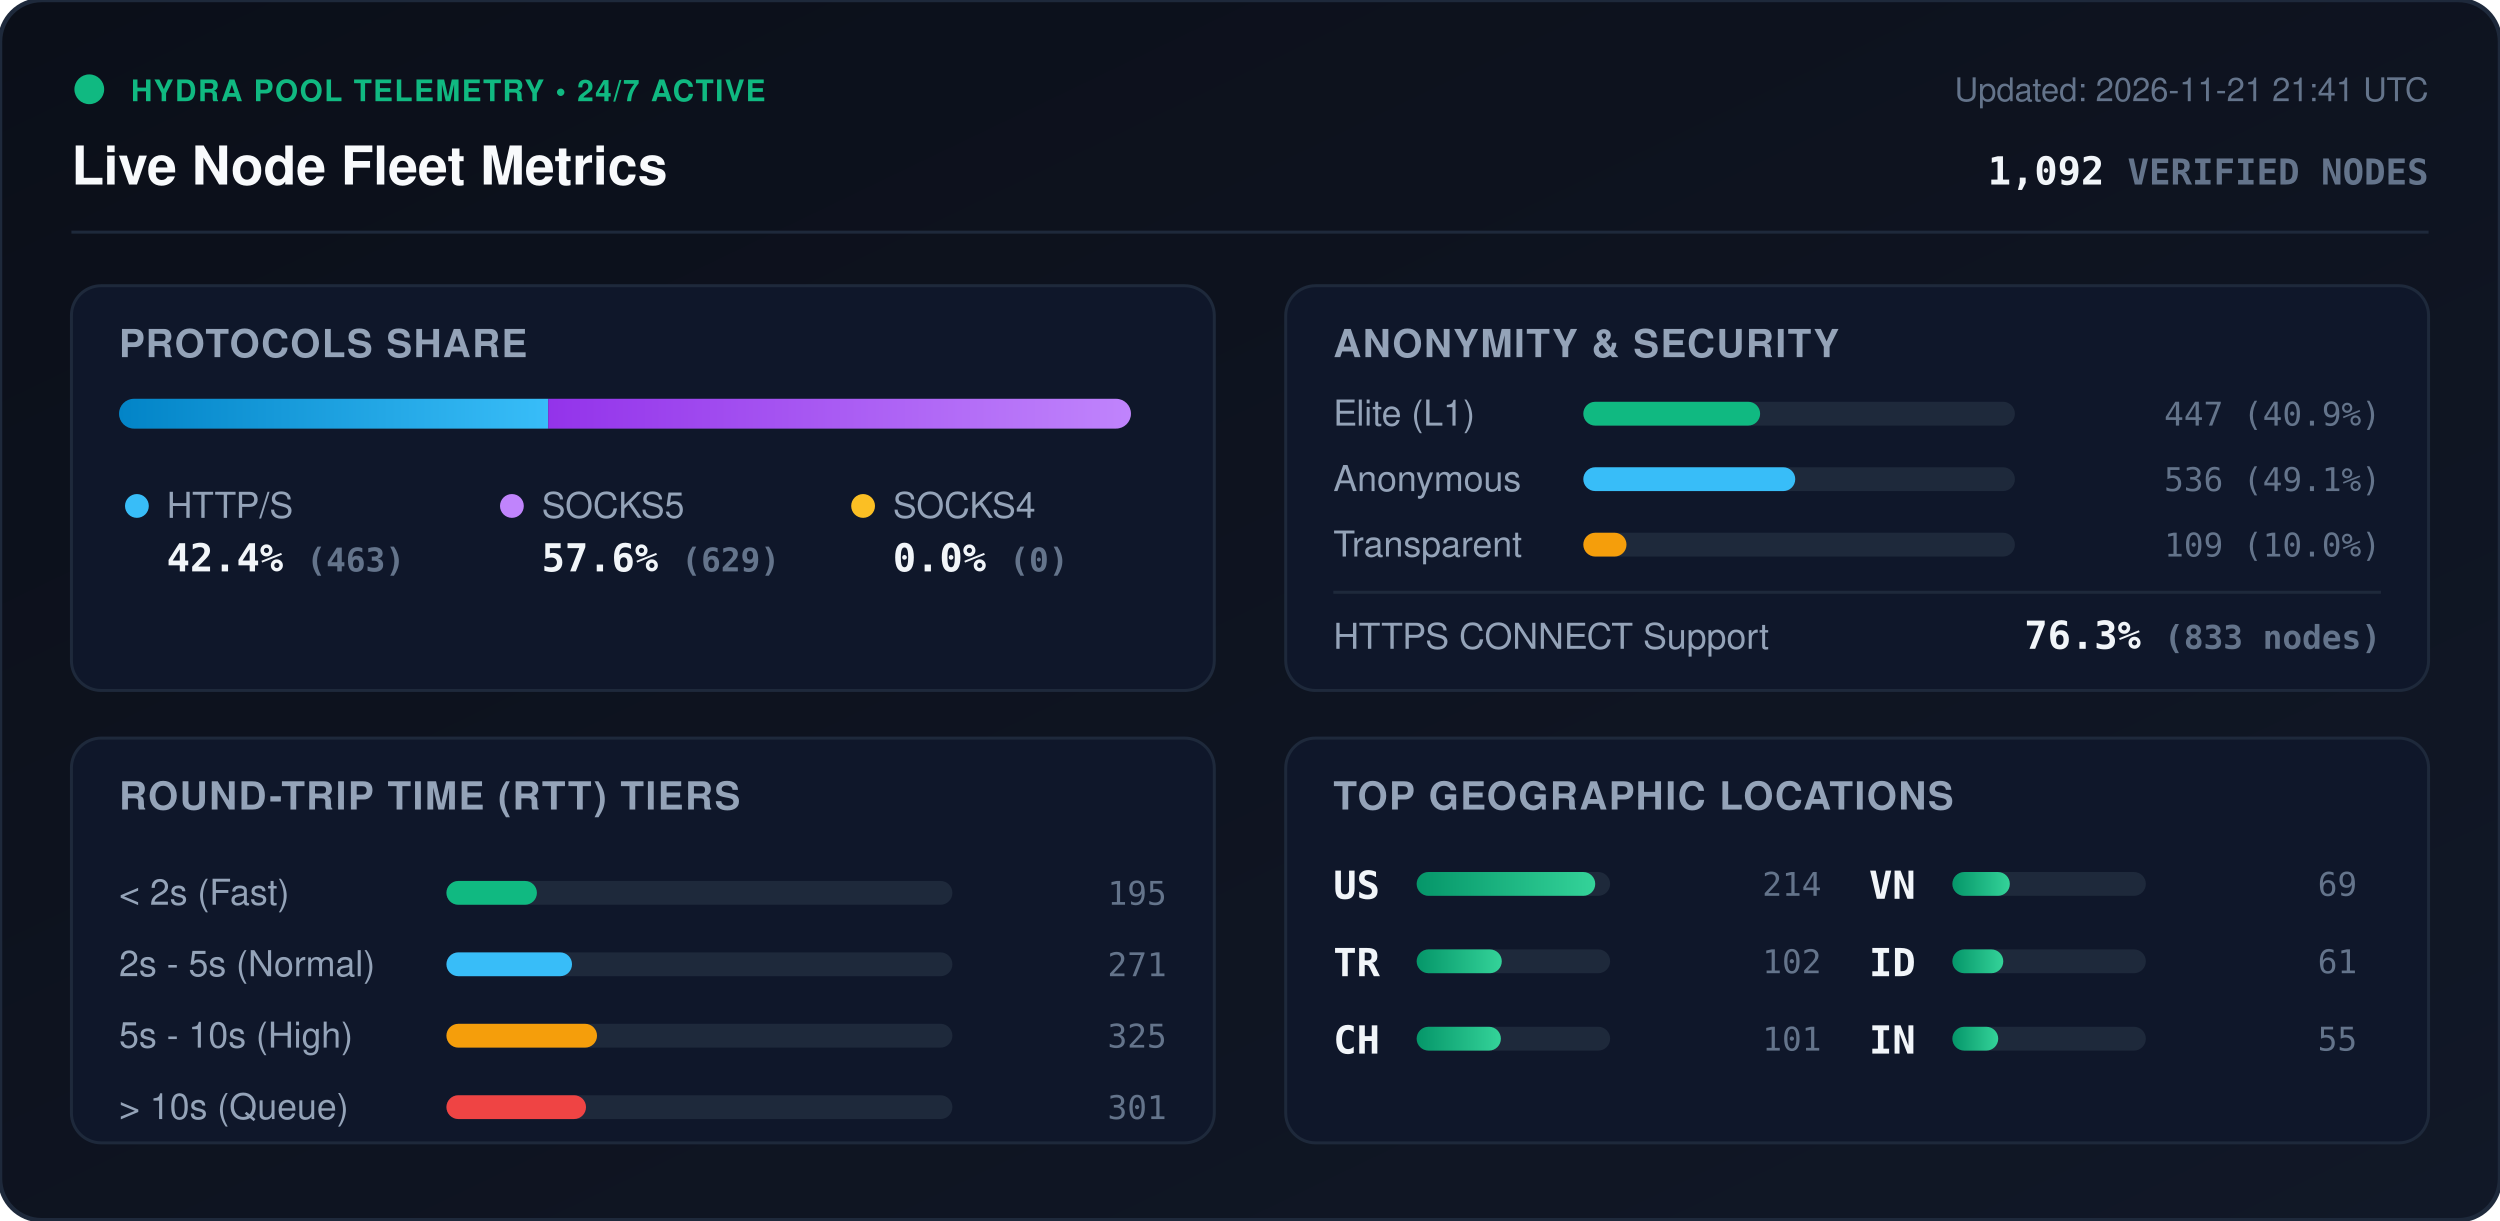
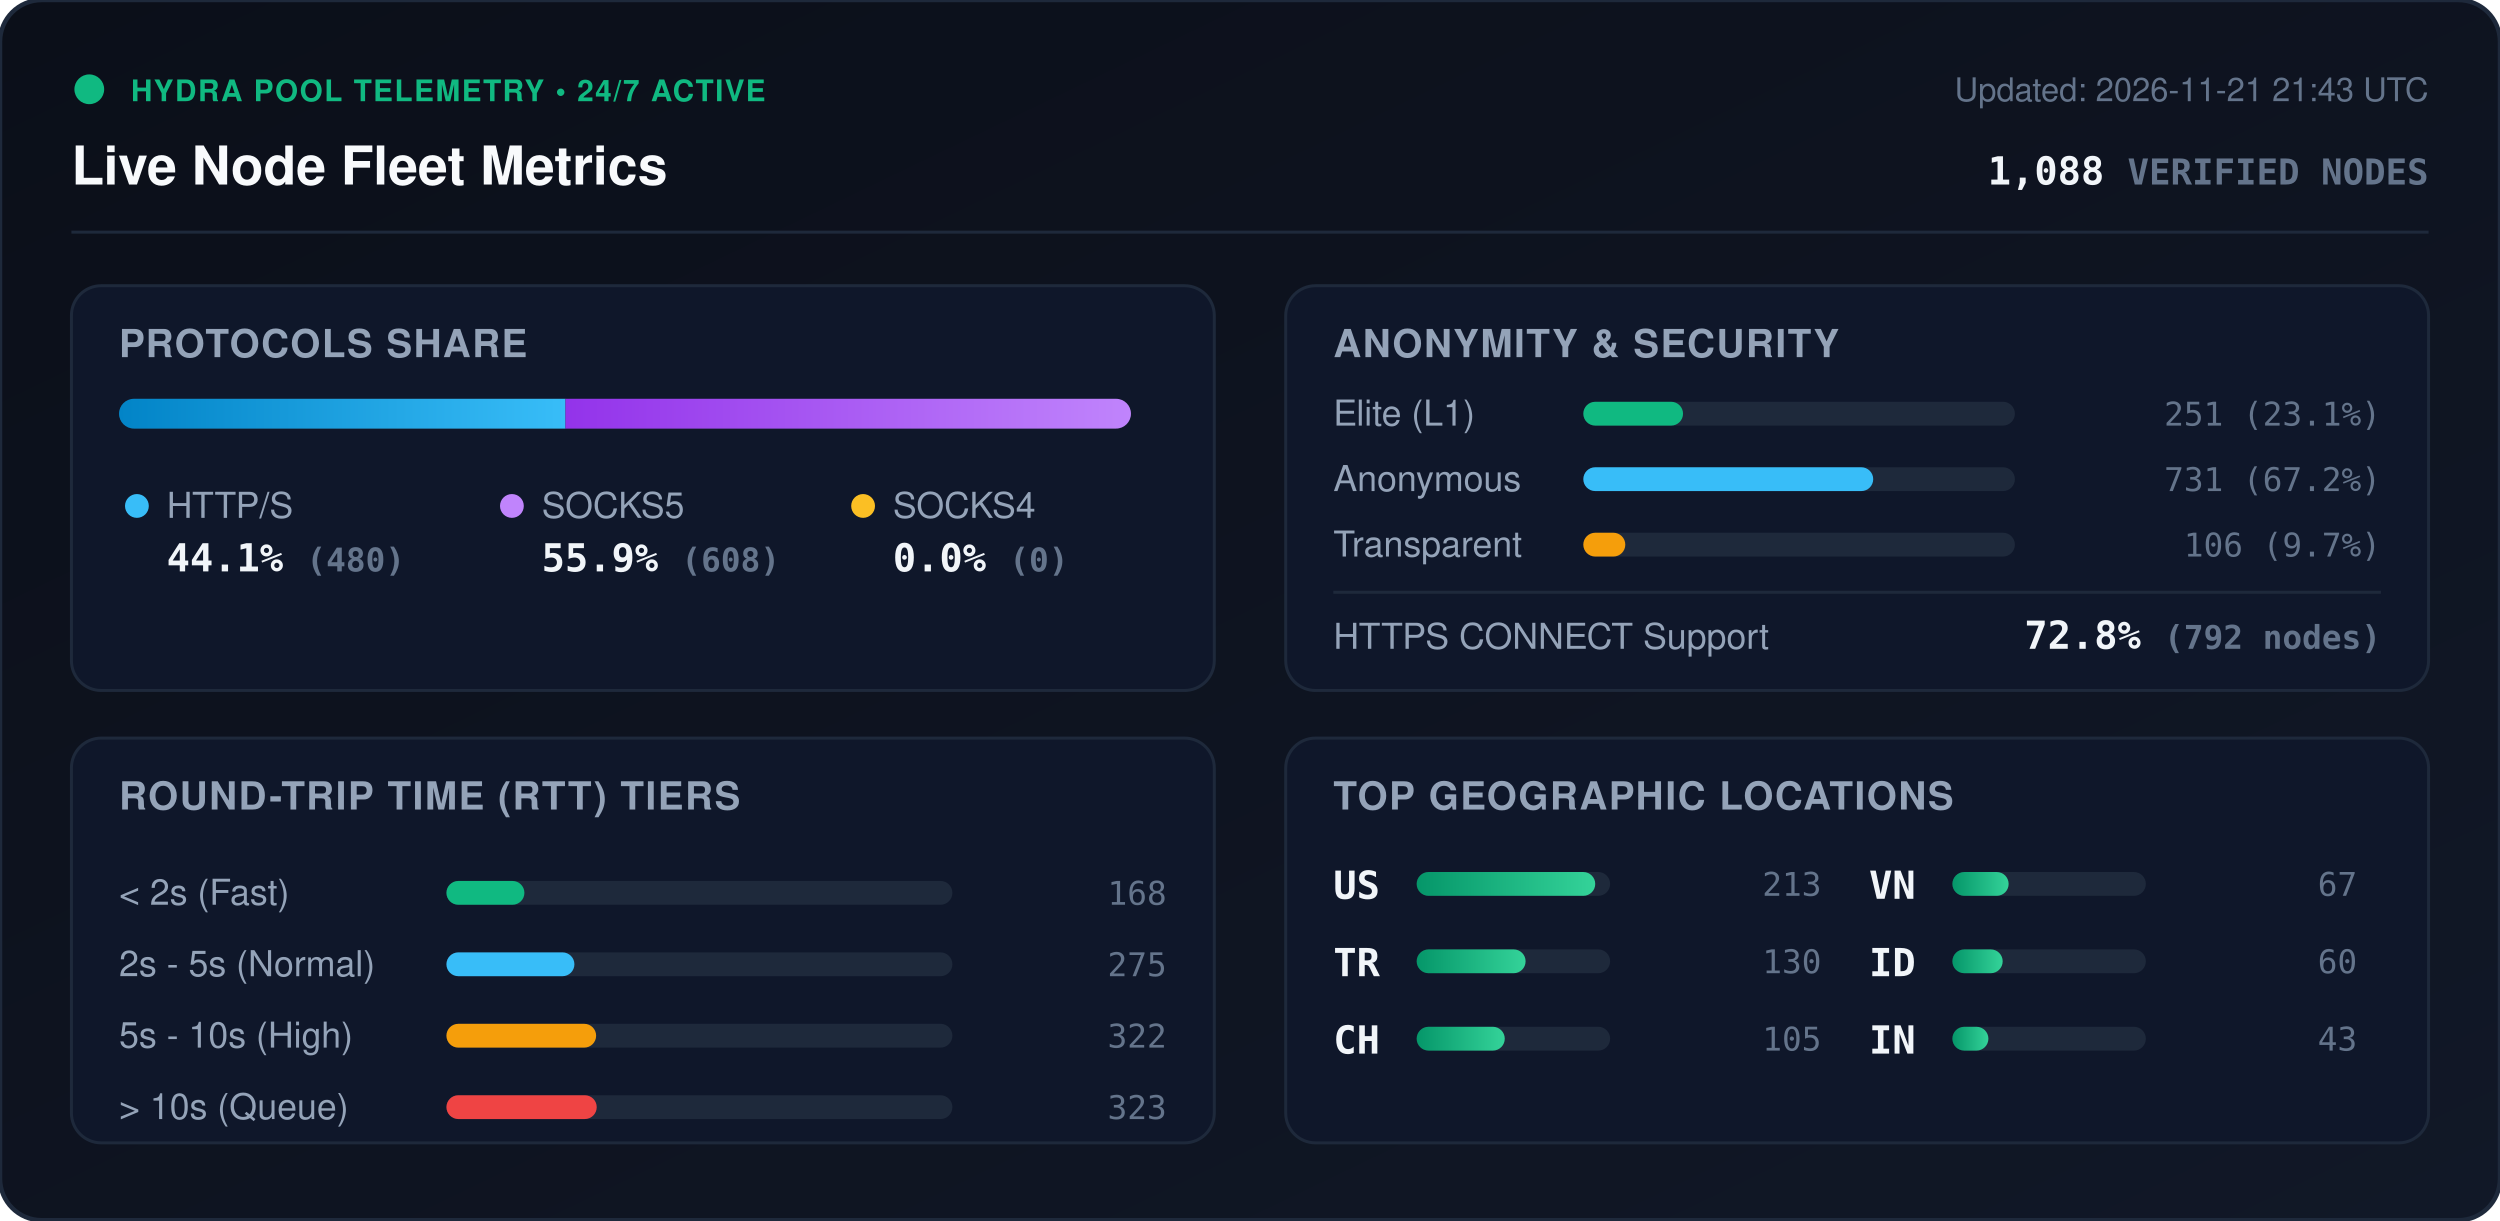
<svg xmlns="http://www.w3.org/2000/svg" viewBox="0 0 840 410" width="840" height="410" style="max-width: 100%; height: auto;">
  <defs>
    <linearGradient id="bg" x1="0%" y1="0%" x2="100%" y2="100%">
      <stop offset="0%" stop-color="#0b0f19" />
      <stop offset="100%" stop-color="#111827" />
    </linearGradient>
    <linearGradient id="bar-http" x1="0%" y1="0%" x2="100%" y2="0%">
      <stop offset="0%" stop-color="#0284c7" />
      <stop offset="100%" stop-color="#38bdf8" />
    </linearGradient>
    <linearGradient id="bar-socks5" x1="0%" y1="0%" x2="100%" y2="0%">
      <stop offset="0%" stop-color="#9333ea" />
      <stop offset="100%" stop-color="#c084fc" />
    </linearGradient>
    <linearGradient id="bar-socks4" x1="0%" y1="0%" x2="100%" y2="0%">
      <stop offset="0%" stop-color="#d97706" />
      <stop offset="100%" stop-color="#fbbf24" />
    </linearGradient>
    <linearGradient id="bar-green" x1="0%" y1="0%" x2="100%" y2="0%">
      <stop offset="0%" stop-color="#059669" />
      <stop offset="100%" stop-color="#34d399" />
    </linearGradient>
    <clipPath id="prog-track-clip">
      <rect width="340.0" height="10" rx="5" />
    </clipPath>
    <style>
      .title { font: 700 18px -apple-system, BlinkMacSystemFont, 'Segoe UI', Helvetica, Arial, sans-serif; fill: #f8fafc; }
      .sub { font: 500 11px -apple-system, BlinkMacSystemFont, 'Segoe UI', Helvetica, Arial, sans-serif; fill: #64748b; }
      .section-hdr { font: 600 13px -apple-system, BlinkMacSystemFont, 'Segoe UI', Helvetica, Arial, sans-serif; fill: #94a3b8; letter-spacing: 0.5px; }
      .metric-val { font: 700 13px -apple-system, BlinkMacSystemFont, 'Segoe UI', Helvetica, Arial, sans-serif; fill: #f1f5f9; }
      .metric-lbl { font: 500 12px -apple-system, BlinkMacSystemFont, 'Segoe UI', Helvetica, Arial, sans-serif; fill: #94a3b8; }
      .badge-txt { font: 700 10px -apple-system, BlinkMacSystemFont, 'Segoe UI', Helvetica, Arial, sans-serif; fill: #10b981; letter-spacing: 0.5px; }
      .mono { font-family: ui-monospace, SFMono-Regular, Menlo, Monaco, Consolas, monospace; }
      .pulse { animation: beacon 2s infinite ease-in-out; }
      @keyframes beacon { 0%, 100% { opacity: 1; } 50% { opacity: 0.35; } }
    </style>
  </defs>
  <rect width="840" height="410" rx="14" fill="url(#bg)" stroke="#1e293b" stroke-width="1.5" />
  <g transform="translate(24, 24)">
    <circle cx="6" cy="6" r="5" fill="#10b981" class="pulse" />
    <text x="20" y="10" class="badge-txt">HYDRA POOL TELEMETRY • 24/7 ACTIVE</text>
    <text x="0" y="38" class="title">Live Node Fleet Metrics</text>
-     <text x="792" y="10" text-anchor="end" class="sub">Updated: 2026-11-21 21:41 UTC</text>
-     <text x="792" y="38" text-anchor="end" class="metric-val mono" fill="#38bdf8">1,092 <tspan font-size="12" fill="#64748b">VERIFIED NODES</tspan>
+     <text x="792" y="10" text-anchor="end" class="sub">Updated: 2026-11-21 21:43 UTC</text>
+     <text x="792" y="38" text-anchor="end" class="metric-val mono" fill="#38bdf8">1,088 <tspan font-size="12" fill="#64748b">VERIFIED NODES</tspan>
    </text>
  </g>
  <line x1="24" y1="78" x2="816" y2="78" stroke="#1e293b" stroke-width="1" />
  <g transform="translate(24, 96)">
    <rect width="384" height="136" rx="10" fill="#0f172a" stroke="#1e293b" />
    <text x="16" y="24" class="section-hdr">PROTOCOLS SHARE</text>
    <g transform="translate(16, 38)">
      <rect width="340.0" height="10" rx="5" fill="#1e293b" />
      <g clip-path="url(#prog-track-clip)">
-         <rect x="0" width="144.2" height="10" fill="url(#bar-http)" />
-         <rect x="144.2" width="195.8" height="10" fill="url(#bar-socks5)" />
+         <rect x="0" width="150.0" height="10" fill="url(#bar-http)" />
+         <rect x="150.0" width="190.0" height="10" fill="url(#bar-socks5)" />
        <rect x="340.0" width="0.0" height="10" fill="url(#bar-socks4)" />
      </g>
    </g>
    <g transform="translate(16, 68)">
      <circle cx="6" cy="6" r="4" fill="#38bdf8" />
      <text x="16" y="10" class="metric-lbl">HTTP/S</text>
-       <text x="16" y="28" class="metric-val mono">42.4% <tspan font-size="11" fill="#64748b">(463)</tspan>
+       <text x="16" y="28" class="metric-val mono">44.1% <tspan font-size="11" fill="#64748b">(480)</tspan>
      </text>
      <circle cx="132" cy="6" r="4" fill="#c084fc" />
      <text x="142" y="10" class="metric-lbl">SOCKS5</text>
-       <text x="142" y="28" class="metric-val mono">57.6% <tspan font-size="11" fill="#64748b">(629)</tspan>
+       <text x="142" y="28" class="metric-val mono">55.9% <tspan font-size="11" fill="#64748b">(608)</tspan>
      </text>
      <circle cx="250" cy="6" r="4" fill="#fbbf24" />
      <text x="260" y="10" class="metric-lbl">SOCKS4</text>
      <text x="260" y="28" class="metric-val mono">0.0% <tspan font-size="11" fill="#64748b">(0)</tspan>
      </text>
    </g>
  </g>
  <g transform="translate(432, 96)">
    <rect width="384" height="136" rx="10" fill="#0f172a" stroke="#1e293b" />
    <text x="16" y="24" class="section-hdr">ANONYMITY &amp; SECURITY</text>
    <text x="16" y="47" class="metric-lbl">Elite (L1)</text>
    <rect x="100" y="39" width="145.0" height="8" rx="4" fill="#1e293b" />
-     <rect x="100" y="39" width="59.4" height="8" rx="4" fill="#10b981" />
-     <text x="368" y="47" text-anchor="end" class="mono sub" fill="#e2e8f0">447 (40.9%)</text>
+     <rect x="100" y="39" width="33.5" height="8" rx="4" fill="#10b981" />
+     <text x="368" y="47" text-anchor="end" class="mono sub" fill="#e2e8f0">251 (23.1%)</text>
    <text x="16" y="69" class="metric-lbl">Anonymous</text>
    <rect x="100" y="61" width="145.0" height="8" rx="4" fill="#1e293b" />
-     <rect x="100" y="61" width="71.2" height="8" rx="4" fill="#38bdf8" />
-     <text x="368" y="69" text-anchor="end" class="mono sub" fill="#e2e8f0">536 (49.1%)</text>
+     <rect x="100" y="61" width="97.4" height="8" rx="4" fill="#38bdf8" />
+     <text x="368" y="69" text-anchor="end" class="mono sub" fill="#e2e8f0">731 (67.2%)</text>
    <text x="16" y="91" class="metric-lbl">Transparent</text>
    <rect x="100" y="83" width="145.0" height="8" rx="4" fill="#1e293b" />
-     <rect x="100" y="83" width="14.5" height="8" rx="4" fill="#f59e0b" />
-     <text x="368" y="91" text-anchor="end" class="mono sub" fill="#e2e8f0">109 (10.0%)</text>
+     <rect x="100" y="83" width="14.1" height="8" rx="4" fill="#f59e0b" />
+     <text x="368" y="91" text-anchor="end" class="mono sub" fill="#e2e8f0">106 (9.7%)</text>
    <line x1="16" y1="103" x2="368" y2="103" stroke="#1e293b" stroke-width="1" />
    <text x="16" y="122" class="metric-lbl">HTTPS CONNECT Support</text>
-     <text x="368" y="122" text-anchor="end" class="metric-val mono" fill="#34d399">76.3% <tspan font-size="11" fill="#64748b">(833 nodes)</tspan>
+     <text x="368" y="122" text-anchor="end" class="metric-val mono" fill="#34d399">72.8% <tspan font-size="11" fill="#64748b">(792 nodes)</tspan>
    </text>
  </g>
  <g transform="translate(24, 248)">
    <rect width="384" height="136" rx="10" fill="#0f172a" stroke="#1e293b" />
    <text x="16" y="24" class="section-hdr">ROUND-TRIP TIME (RTT) TIERS</text>
    <g transform="translate(16, 42)">
      <text x="0" y="14" class="metric-lbl">&lt; 2s (Fast)</text>
      <rect x="110" y="6" width="170" height="8" rx="4" fill="#1e293b" />
-       <rect x="110" y="6" width="30.4" height="8" rx="4" fill="#10b981" />
-       <text x="352" y="14" text-anchor="end" class="mono sub">195</text>
+       <rect x="110" y="6" width="26.2" height="8" rx="4" fill="#10b981" />
+       <text x="352" y="14" text-anchor="end" class="mono sub">168</text>
      <text x="0" y="38" class="metric-lbl">2s - 5s (Normal)</text>
      <rect x="110" y="30" width="170" height="8" rx="4" fill="#1e293b" />
-       <rect x="110" y="30" width="42.2" height="8" rx="4" fill="#38bdf8" />
-       <text x="352" y="38" text-anchor="end" class="mono sub">271</text>
+       <rect x="110" y="30" width="43.0" height="8" rx="4" fill="#38bdf8" />
+       <text x="352" y="38" text-anchor="end" class="mono sub">275</text>
      <text x="0" y="62" class="metric-lbl">5s - 10s (High)</text>
      <rect x="110" y="54" width="170" height="8" rx="4" fill="#1e293b" />
-       <rect x="110" y="54" width="50.6" height="8" rx="4" fill="#f59e0b" />
-       <text x="352" y="62" text-anchor="end" class="mono sub">325</text>
+       <rect x="110" y="54" width="50.3" height="8" rx="4" fill="#f59e0b" />
+       <text x="352" y="62" text-anchor="end" class="mono sub">322</text>
      <text x="0" y="86" class="metric-lbl">&gt; 10s (Queue)</text>
      <rect x="110" y="78" width="170" height="8" rx="4" fill="#1e293b" />
-       <rect x="110" y="78" width="46.9" height="8" rx="4" fill="#ef4444" />
-       <text x="352" y="86" text-anchor="end" class="mono sub">301</text>
+       <rect x="110" y="78" width="50.5" height="8" rx="4" fill="#ef4444" />
+       <text x="352" y="86" text-anchor="end" class="mono sub">323</text>
    </g>
  </g>
  <g transform="translate(432, 248)">
    <rect width="384" height="136" rx="10" fill="#0f172a" stroke="#1e293b" />
    <text x="16" y="24" class="section-hdr">TOP GEOGRAPHIC LOCATIONS</text>
    <g transform="translate(16, 42)">
      <g transform="translate(0, 0)">
        <text x="0" y="12" class="mono metric-val" font-size="12">US</text>
        <rect x="28" y="3" width="65" height="8" rx="4" fill="#1e293b" />
        <rect x="28" y="3" width="60.0" height="8" rx="4" fill="url(#bar-green)" />
-         <text x="164" y="11" text-anchor="end" class="mono sub">214</text>
+         <text x="164" y="11" text-anchor="end" class="mono sub">213</text>
      </g>
      <g transform="translate(0, 26)">
        <text x="0" y="12" class="mono metric-val" font-size="12">TR</text>
        <rect x="28" y="3" width="65" height="8" rx="4" fill="#1e293b" />
-         <rect x="28" y="3" width="28.6" height="8" rx="4" fill="url(#bar-green)" />
-         <text x="164" y="11" text-anchor="end" class="mono sub">102</text>
+         <rect x="28" y="3" width="36.6" height="8" rx="4" fill="url(#bar-green)" />
+         <text x="164" y="11" text-anchor="end" class="mono sub">130</text>
      </g>
      <g transform="translate(0, 52)">
        <text x="0" y="12" class="mono metric-val" font-size="12">CH</text>
        <rect x="28" y="3" width="65" height="8" rx="4" fill="#1e293b" />
-         <rect x="28" y="3" width="28.3" height="8" rx="4" fill="url(#bar-green)" />
-         <text x="164" y="11" text-anchor="end" class="mono sub">101</text>
+         <rect x="28" y="3" width="29.6" height="8" rx="4" fill="url(#bar-green)" />
+         <text x="164" y="11" text-anchor="end" class="mono sub">105</text>
      </g>
      <g transform="translate(180, 0)">
        <text x="0" y="12" class="mono metric-val" font-size="12">VN</text>
        <rect x="28" y="3" width="65" height="8" rx="4" fill="#1e293b" />
-         <rect x="28" y="3" width="19.3" height="8" rx="4" fill="url(#bar-green)" />
-         <text x="164" y="11" text-anchor="end" class="mono sub">69</text>
+         <rect x="28" y="3" width="18.9" height="8" rx="4" fill="url(#bar-green)" />
+         <text x="164" y="11" text-anchor="end" class="mono sub">67</text>
      </g>
      <g transform="translate(180, 26)">
        <text x="0" y="12" class="mono metric-val" font-size="12">ID</text>
        <rect x="28" y="3" width="65" height="8" rx="4" fill="#1e293b" />
-         <rect x="28" y="3" width="17.1" height="8" rx="4" fill="url(#bar-green)" />
-         <text x="164" y="11" text-anchor="end" class="mono sub">61</text>
+         <rect x="28" y="3" width="16.9" height="8" rx="4" fill="url(#bar-green)" />
+         <text x="164" y="11" text-anchor="end" class="mono sub">60</text>
      </g>
      <g transform="translate(180, 52)">
        <text x="0" y="12" class="mono metric-val" font-size="12">IN</text>
        <rect x="28" y="3" width="65" height="8" rx="4" fill="#1e293b" />
-         <rect x="28" y="3" width="15.4" height="8" rx="4" fill="url(#bar-green)" />
-         <text x="164" y="11" text-anchor="end" class="mono sub">55</text>
+         <rect x="28" y="3" width="12.1" height="8" rx="4" fill="url(#bar-green)" />
+         <text x="164" y="11" text-anchor="end" class="mono sub">43</text>
      </g>
    </g>
  </g>
</svg>
